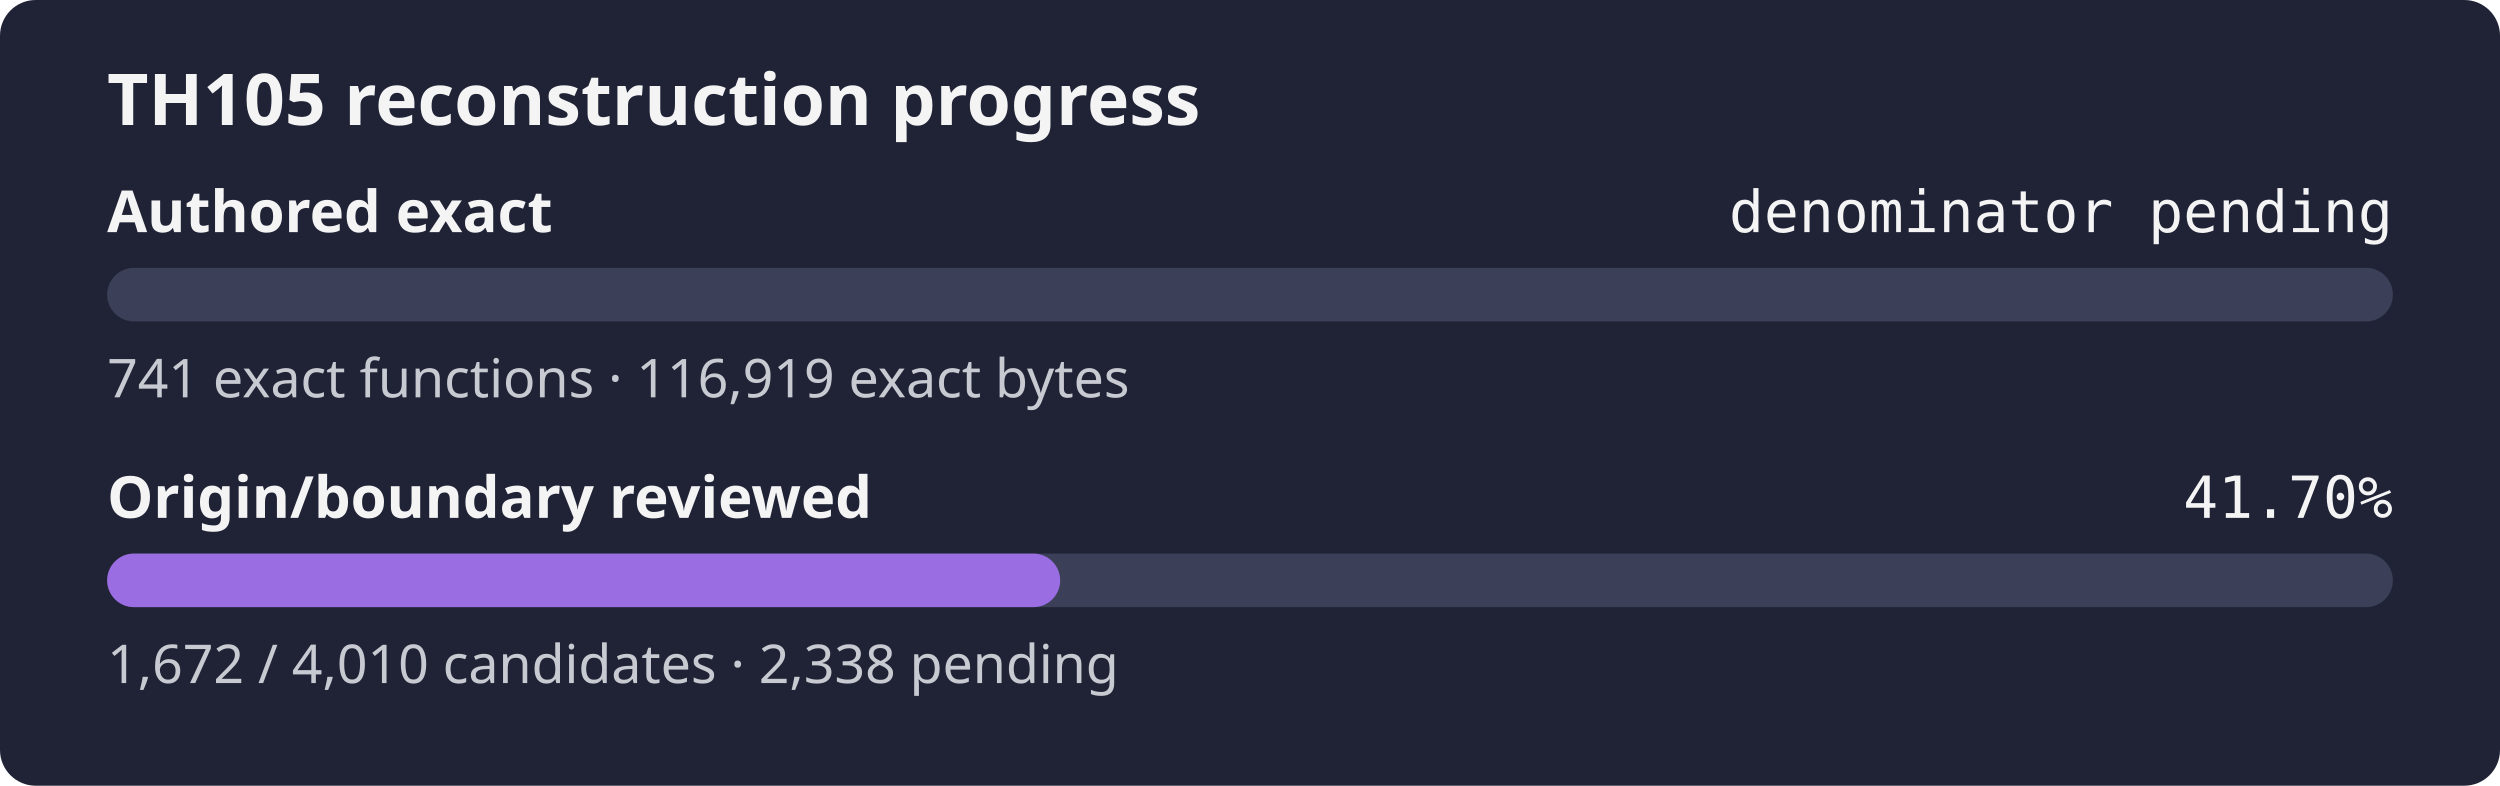
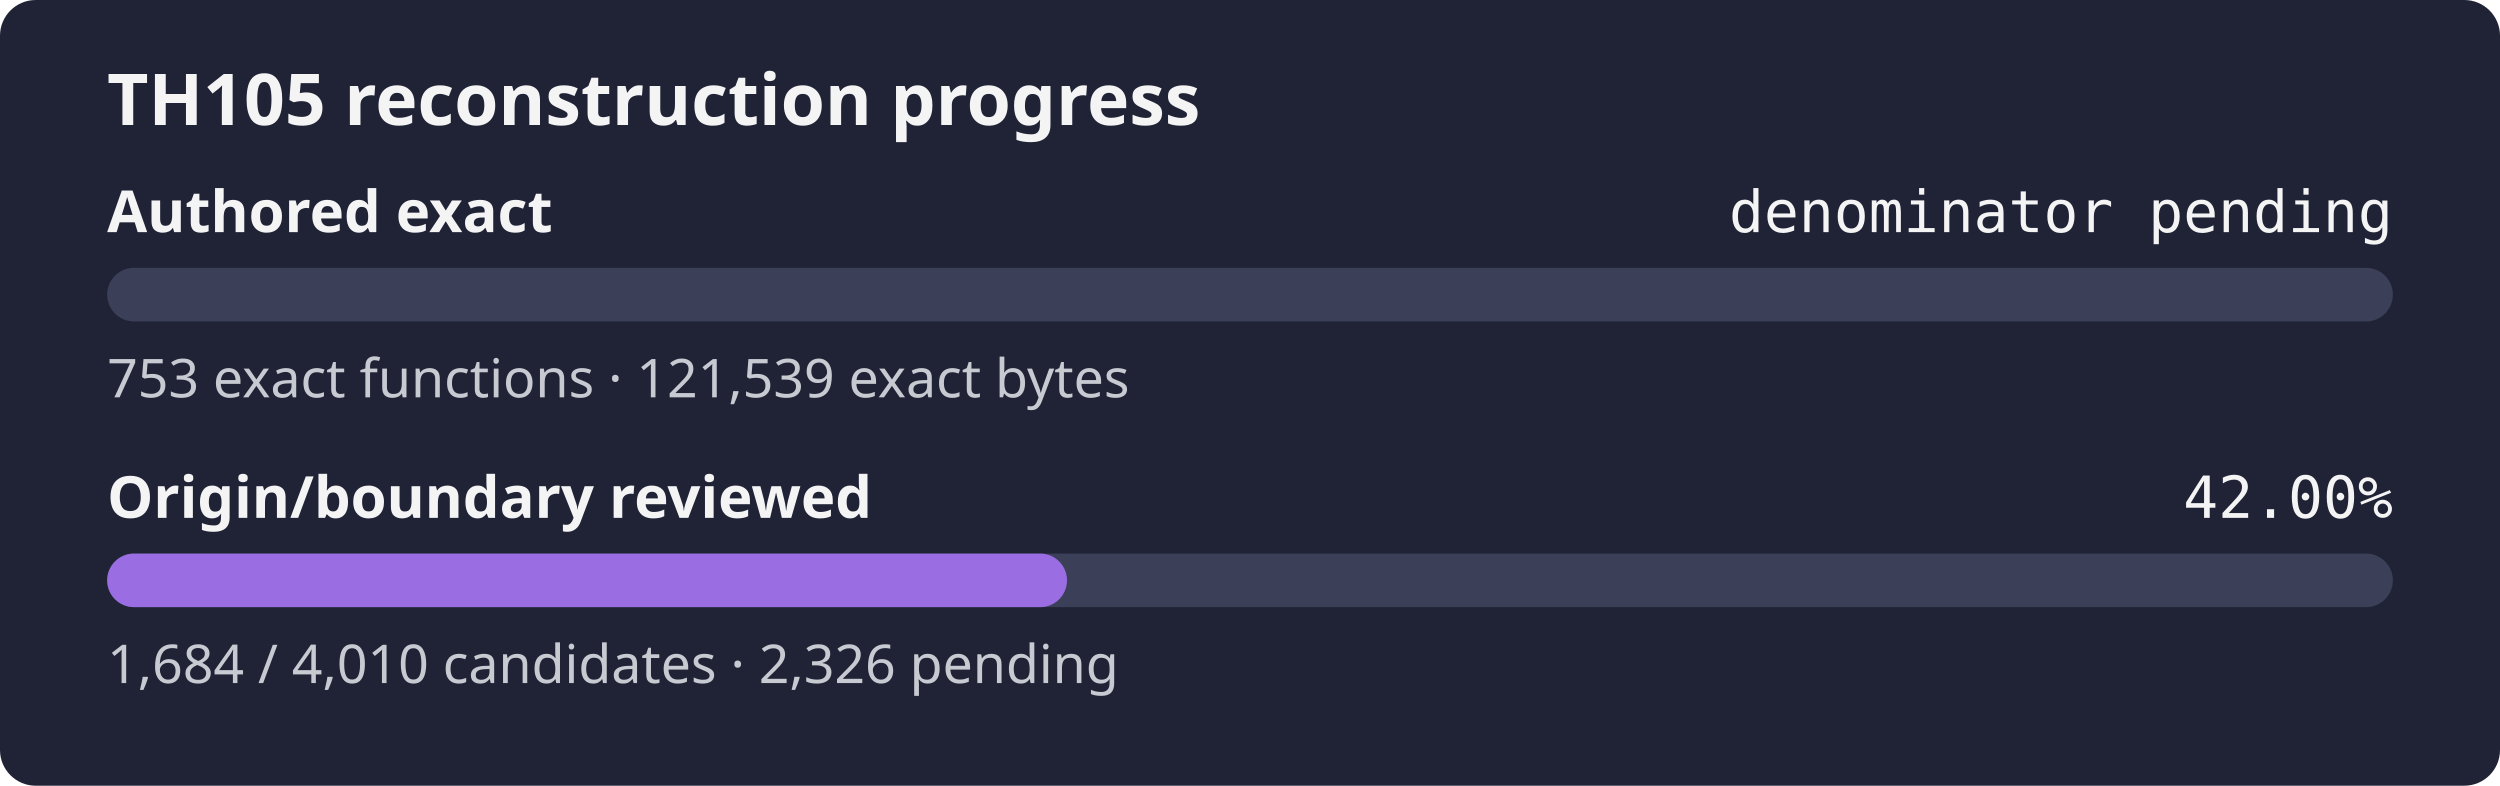
- <svg xmlns="http://www.w3.org/2000/svg" width="560" height="176" role="img" aria-label="TH105 reconstruction progress: authored exact denominator pending, origin review 41.70%">
+ <svg xmlns="http://www.w3.org/2000/svg" width="560" height="176" role="img" aria-label="TH105 reconstruction progress: authored exact denominator pending, origin review 42.00%">
  <rect width="560" height="176" rx="8" fill="#1f2335" />
  <text x="24" y="28" fill="#f4f4f5" font-family="sans-serif" font-size="16" font-weight="600">TH105 reconstruction progress</text>
  <text x="24" y="52" fill="#f4f4f5" font-family="sans-serif" font-size="13" font-weight="600">Authored exact</text>
  <text x="536" y="52" fill="#f4f4f5" text-anchor="end" font-family="monospace" font-size="13">denominator pending</text>
  <rect x="24" y="60" width="512" height="12" rx="6" fill="#3b4058" />
  <rect x="24" y="60" width="0.00" height="12" rx="6" fill="#9b6de3" />
-   <text x="24" y="89" fill="#c8cad2" font-family="sans-serif" font-size="12">741 exact functions · 116,919 exact bytes</text>
+   <text x="24" y="89" fill="#c8cad2" font-family="sans-serif" font-size="12">753 exact functions · 121,539 exact bytes</text>
  <text x="24" y="116" fill="#f4f4f5" font-family="sans-serif" font-size="13" font-weight="600">Origin/boundary reviewed</text>
-   <text x="536" y="116" fill="#f4f4f5" text-anchor="end" font-family="monospace" font-size="13">41.70%</text>
+   <text x="536" y="116" fill="#f4f4f5" text-anchor="end" font-family="monospace" font-size="13">42.00%</text>
  <rect x="24" y="124" width="512" height="12" rx="6" fill="#3b4058" />
-   <rect x="24" y="124" width="213.48" height="12" rx="6" fill="#9b6de3" />
-   <text x="24" y="153" fill="#c8cad2" font-family="sans-serif" font-size="12">1,672 / 4,010 candidates · 2,338 pending</text>
+   <rect x="24" y="124" width="215.01" height="12" rx="6" fill="#9b6de3" />
+   <text x="24" y="153" fill="#c8cad2" font-family="sans-serif" font-size="12">1,684 / 4,010 candidates · 2,326 pending</text>
</svg>
